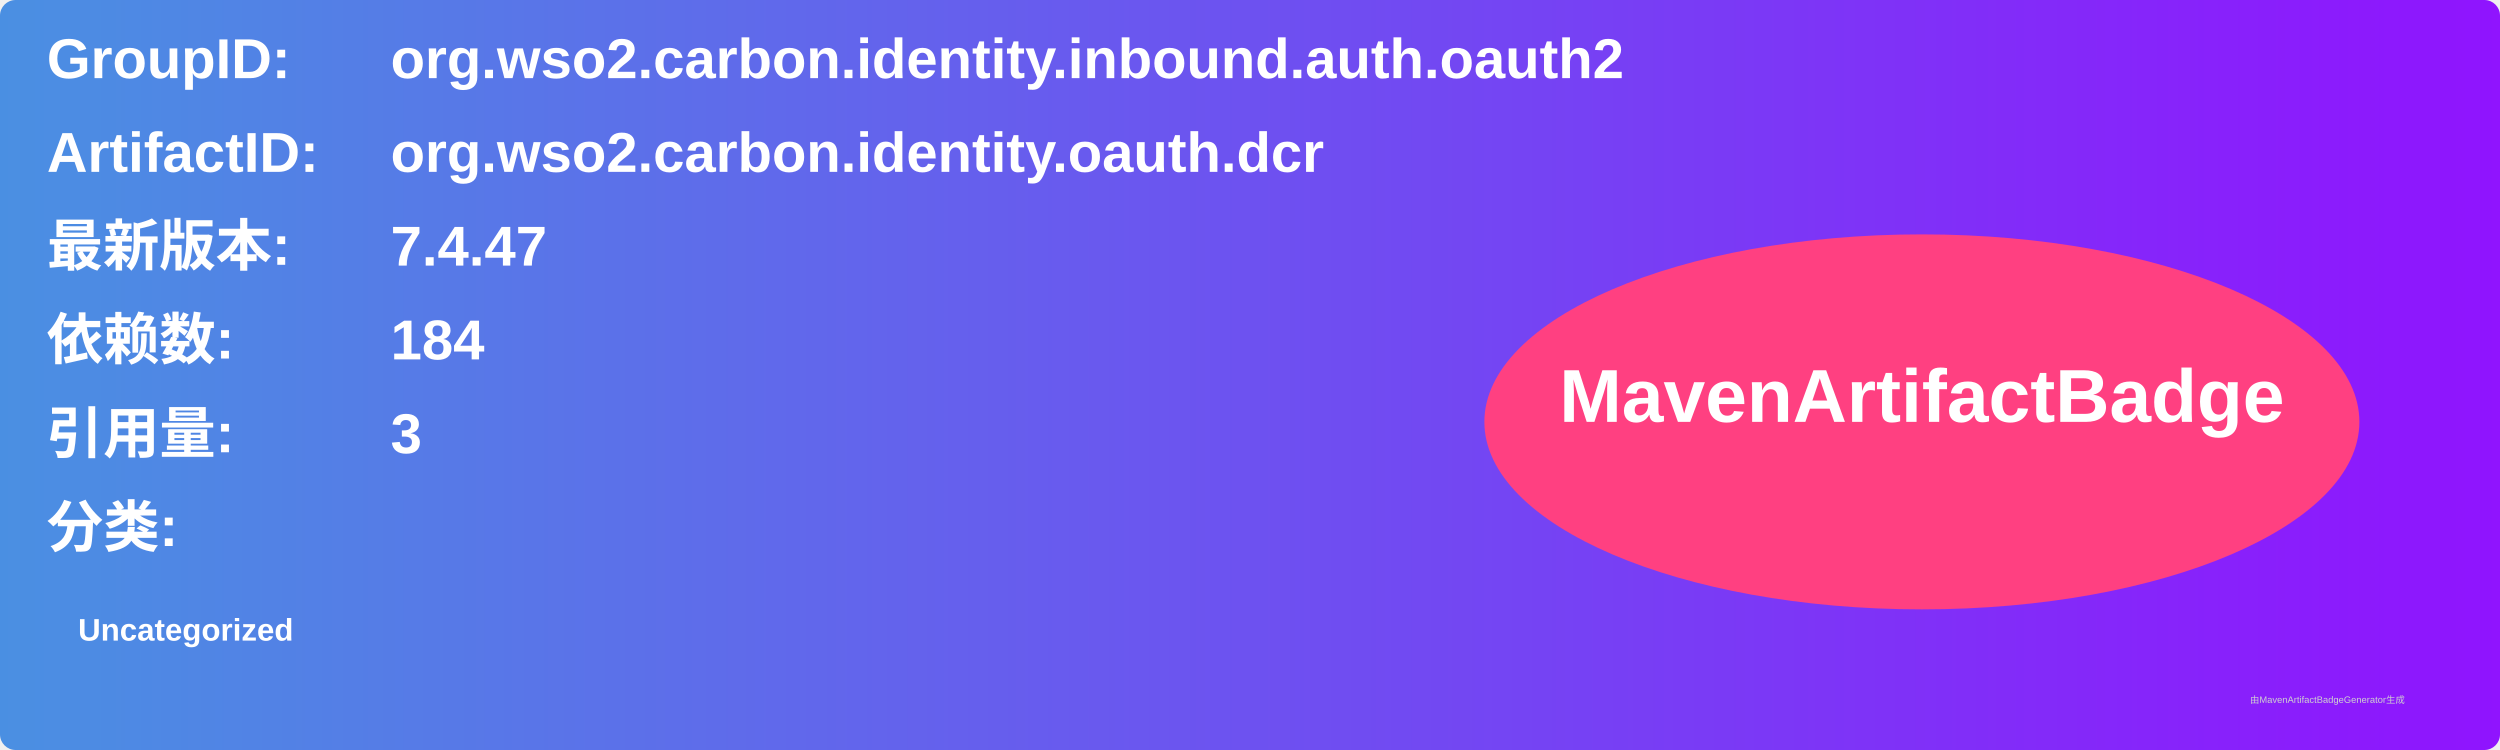
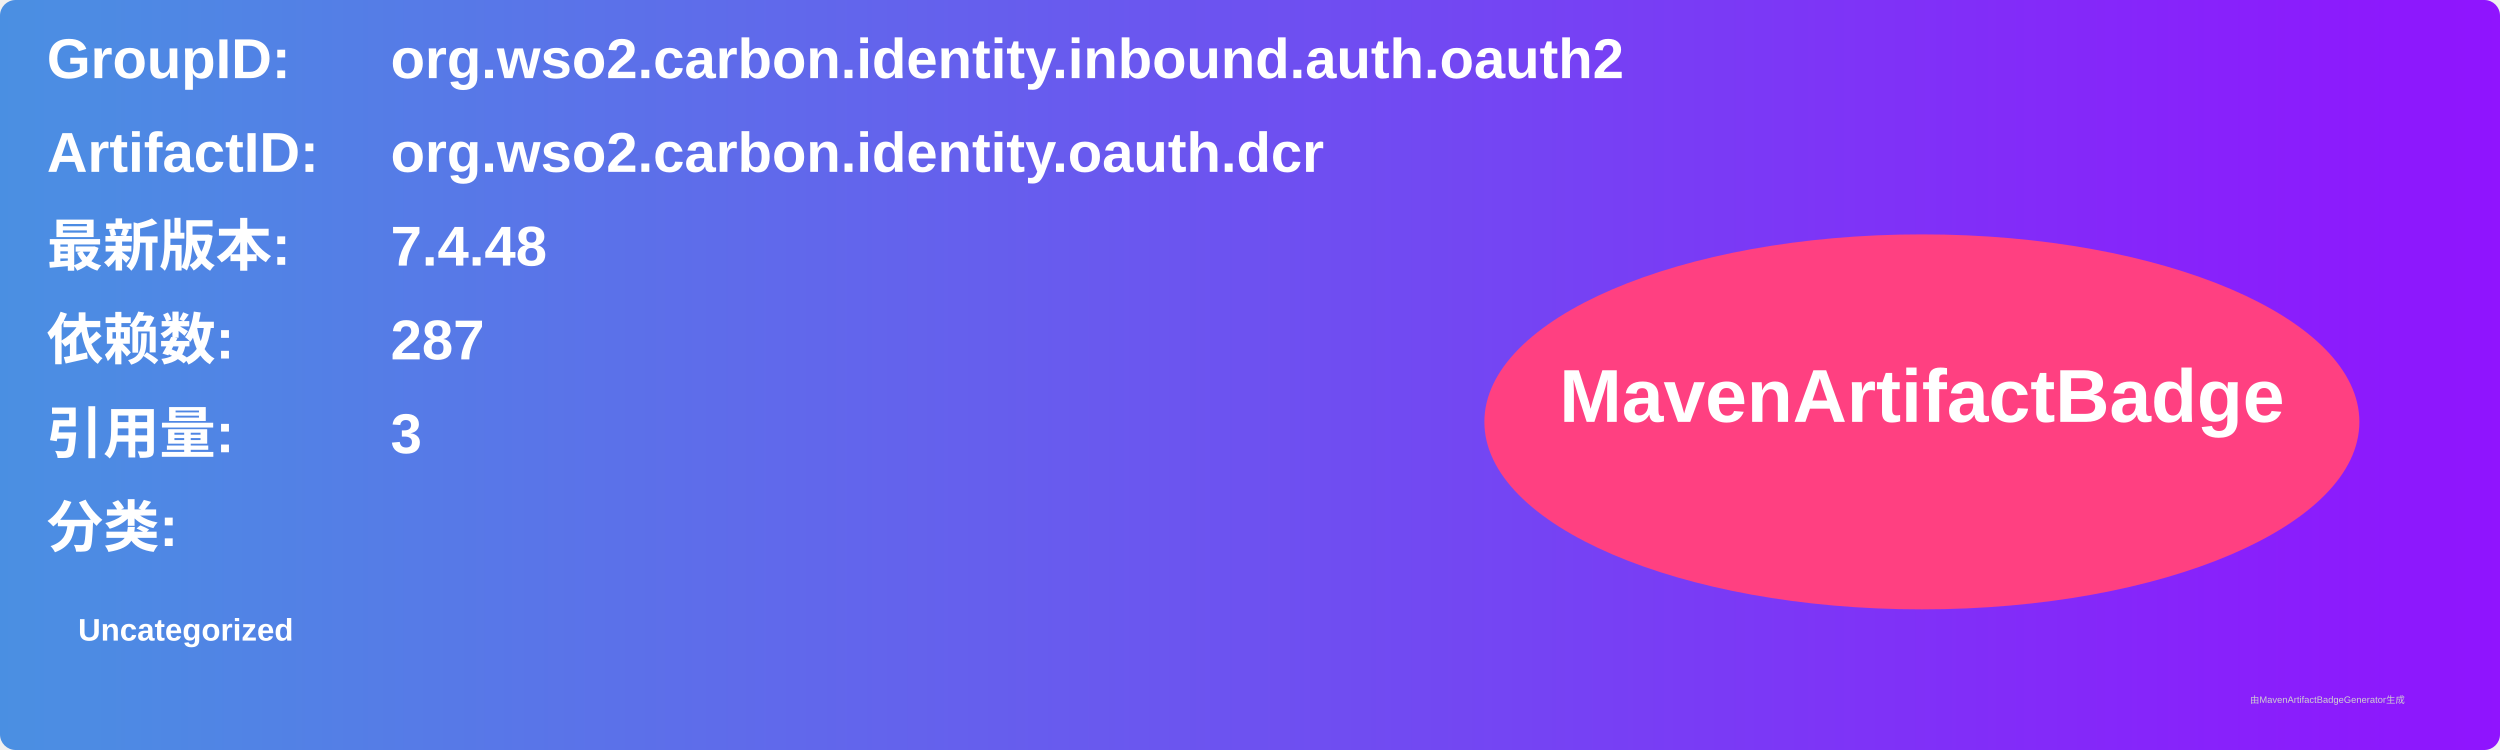
<svg xmlns="http://www.w3.org/2000/svg" width="800" height="240" viewBox="0 0 800 240">
  <linearGradient id="grad" x1="0%" y1="0%" x2="100%" y2="0%">
    <stop offset="0%" stop-color="#4a90e2" />
    <stop offset="100%" stop-color="#9013fe" />
  </linearGradient>
  <rect width="100%" height="100%" rx="5" ry="5" fill="url(#grad)" />
  <g transform="translate(15, 15)">
    <text x="0" y="10" font-family="Arial" font-size="18" fill="white" font-weight="bold" width="260">GroupID:</text>
    <text x="110" y="10" font-family="Arial" font-size="18" fill="white" font-weight="bold" width="460">org.wso2.carbon.identity.inbound.auth.oauth2</text>
    <text x="0" y="40" font-family="Arial" font-size="18" fill="white" font-weight="bold" width="260">ArtifactID:</text>
    <text x="110" y="40" font-family="Arial" font-size="18" fill="white" font-weight="bold" width="460">org.wso2.carbon.identity.oauth.dcr</text>
    <text x="0" y="70" font-family="Arial" font-size="18" fill="white" font-weight="bold">最新版本:</text>
    <text x="110" y="70" font-family="Arial" font-size="18" fill="white" font-weight="bold">
-       <tspan font-weight="bold">7.4.47</tspan>
+       <tspan font-weight="bold">7.4.48</tspan>
    </text>
    <text x="0" y="100" font-family="Arial" font-size="18" fill="white" font-weight="bold">依赖数: </text>
    <text x="110" y="100" font-family="Arial" font-size="18" fill="white">
-       <tspan font-weight="bold">184</tspan>
+       <tspan font-weight="bold">287</tspan>
    </text>
    <text x="0" y="130" font-family="Arial" font-size="18" fill="white" font-weight="bold">引用量: </text>
    <text x="110" y="130" font-family="Arial" font-size="18" fill="white">
      <tspan font-weight="bold">3</tspan>
    </text>
    <text x="0" y="160" font-family="Arial" font-size="18" fill="white" font-weight="bold">分类:</text>
    <text x="10" y="190" font-family="Arial" font-size="10" fill="white">
      <tspan font-weight="bold">Uncategorized</tspan>
    </text>
    <ellipse cx="600" cy="120" rx="140" ry="60" fill="#ff4081" />
    <text x="600" y="120" text-anchor="middle" font-family="Arial" font-size="24" fill="white" font-weight="bold">MavenArtifactBadge</text>
  </g>
  <text x="720" y="225" font-family="Arial" font-size="3" fill="#d0d0d0">由MavenArtifactBadgeGenerator生成</text>
</svg>
